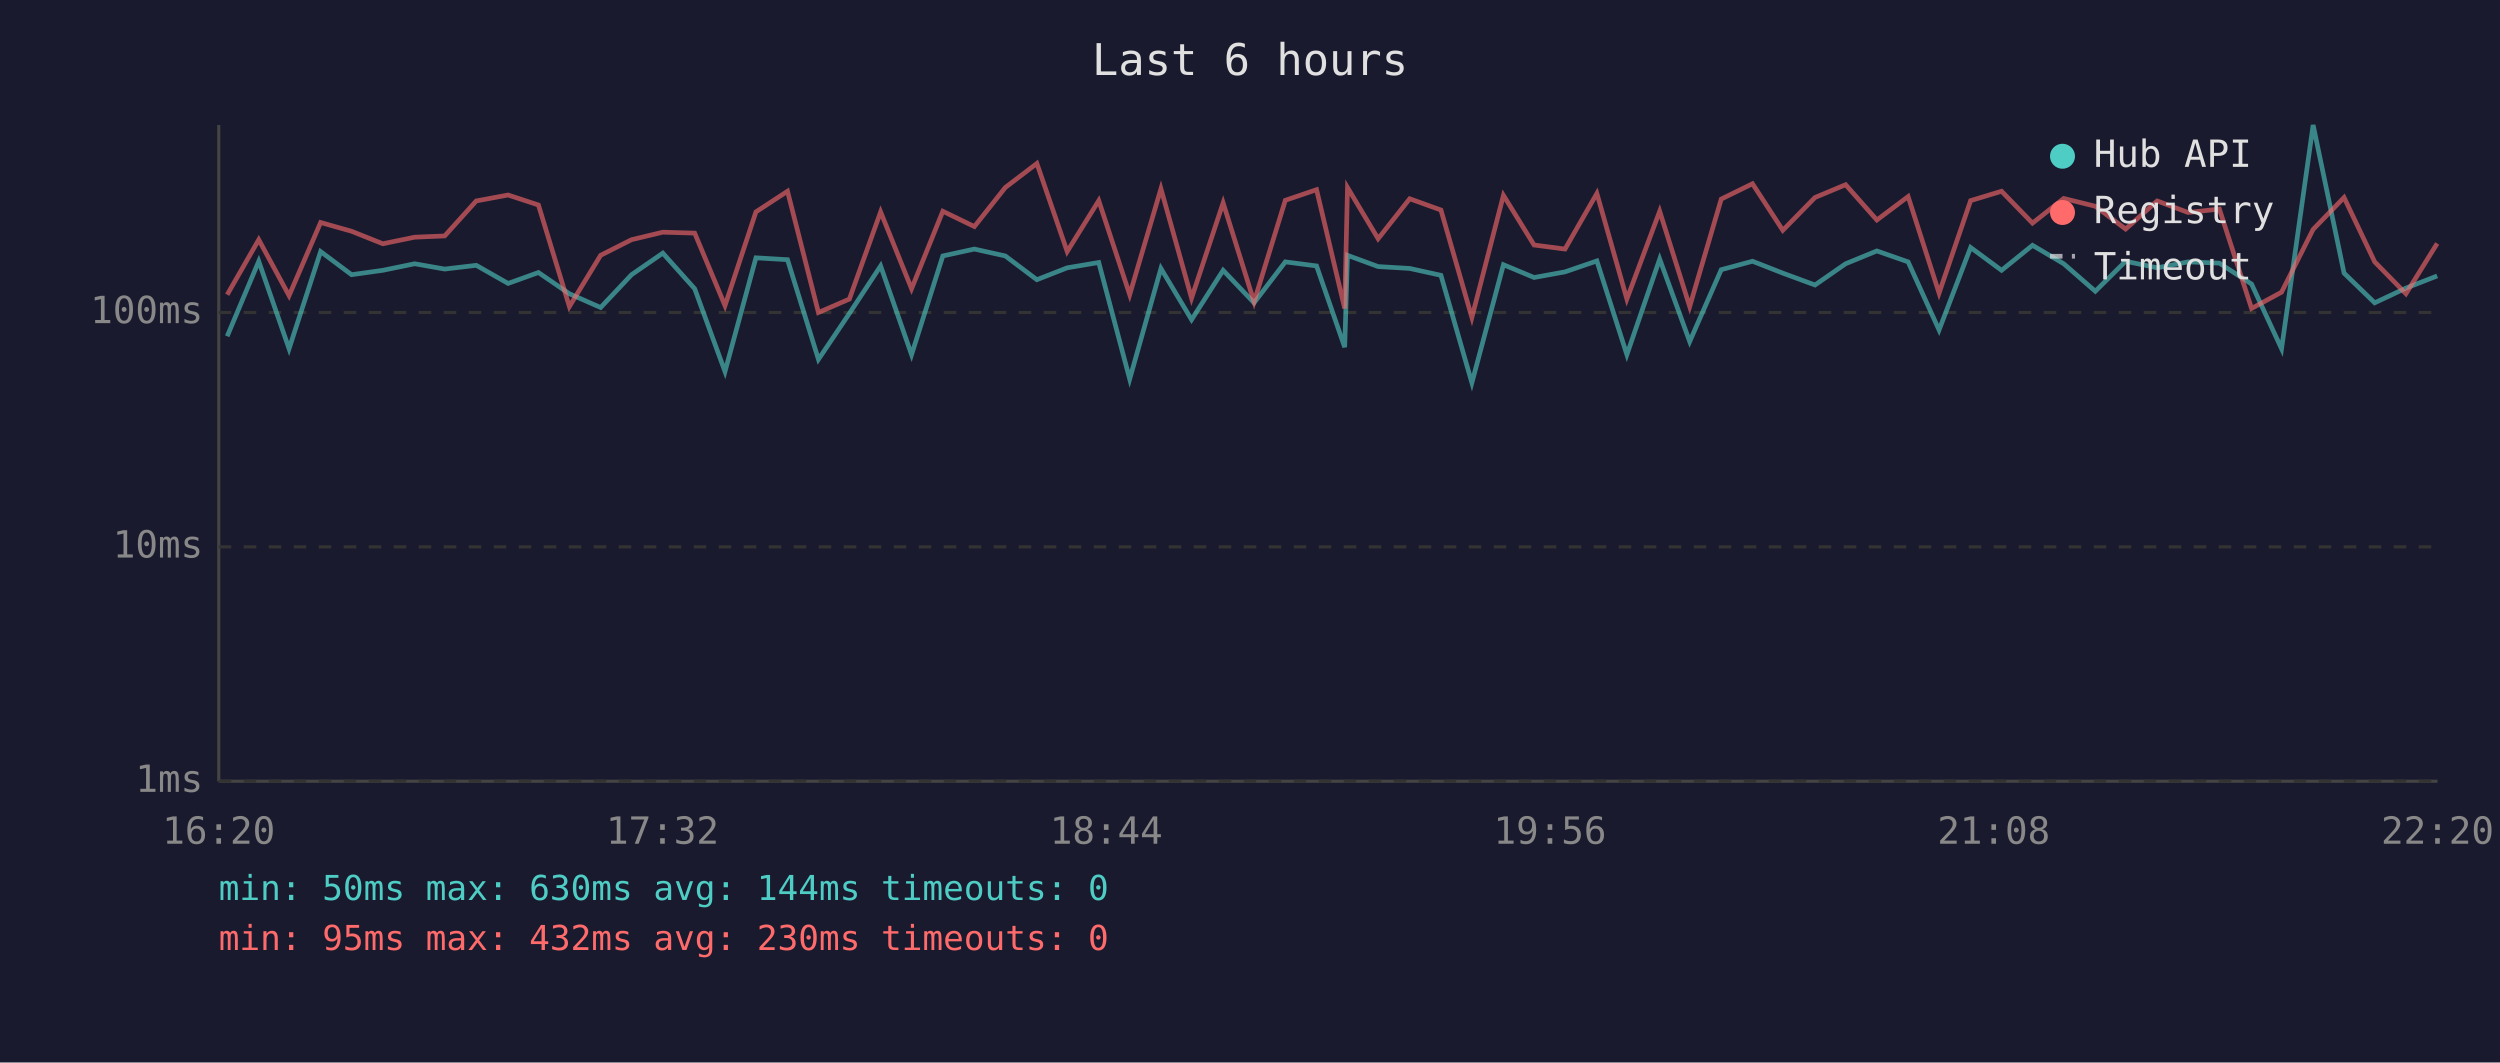
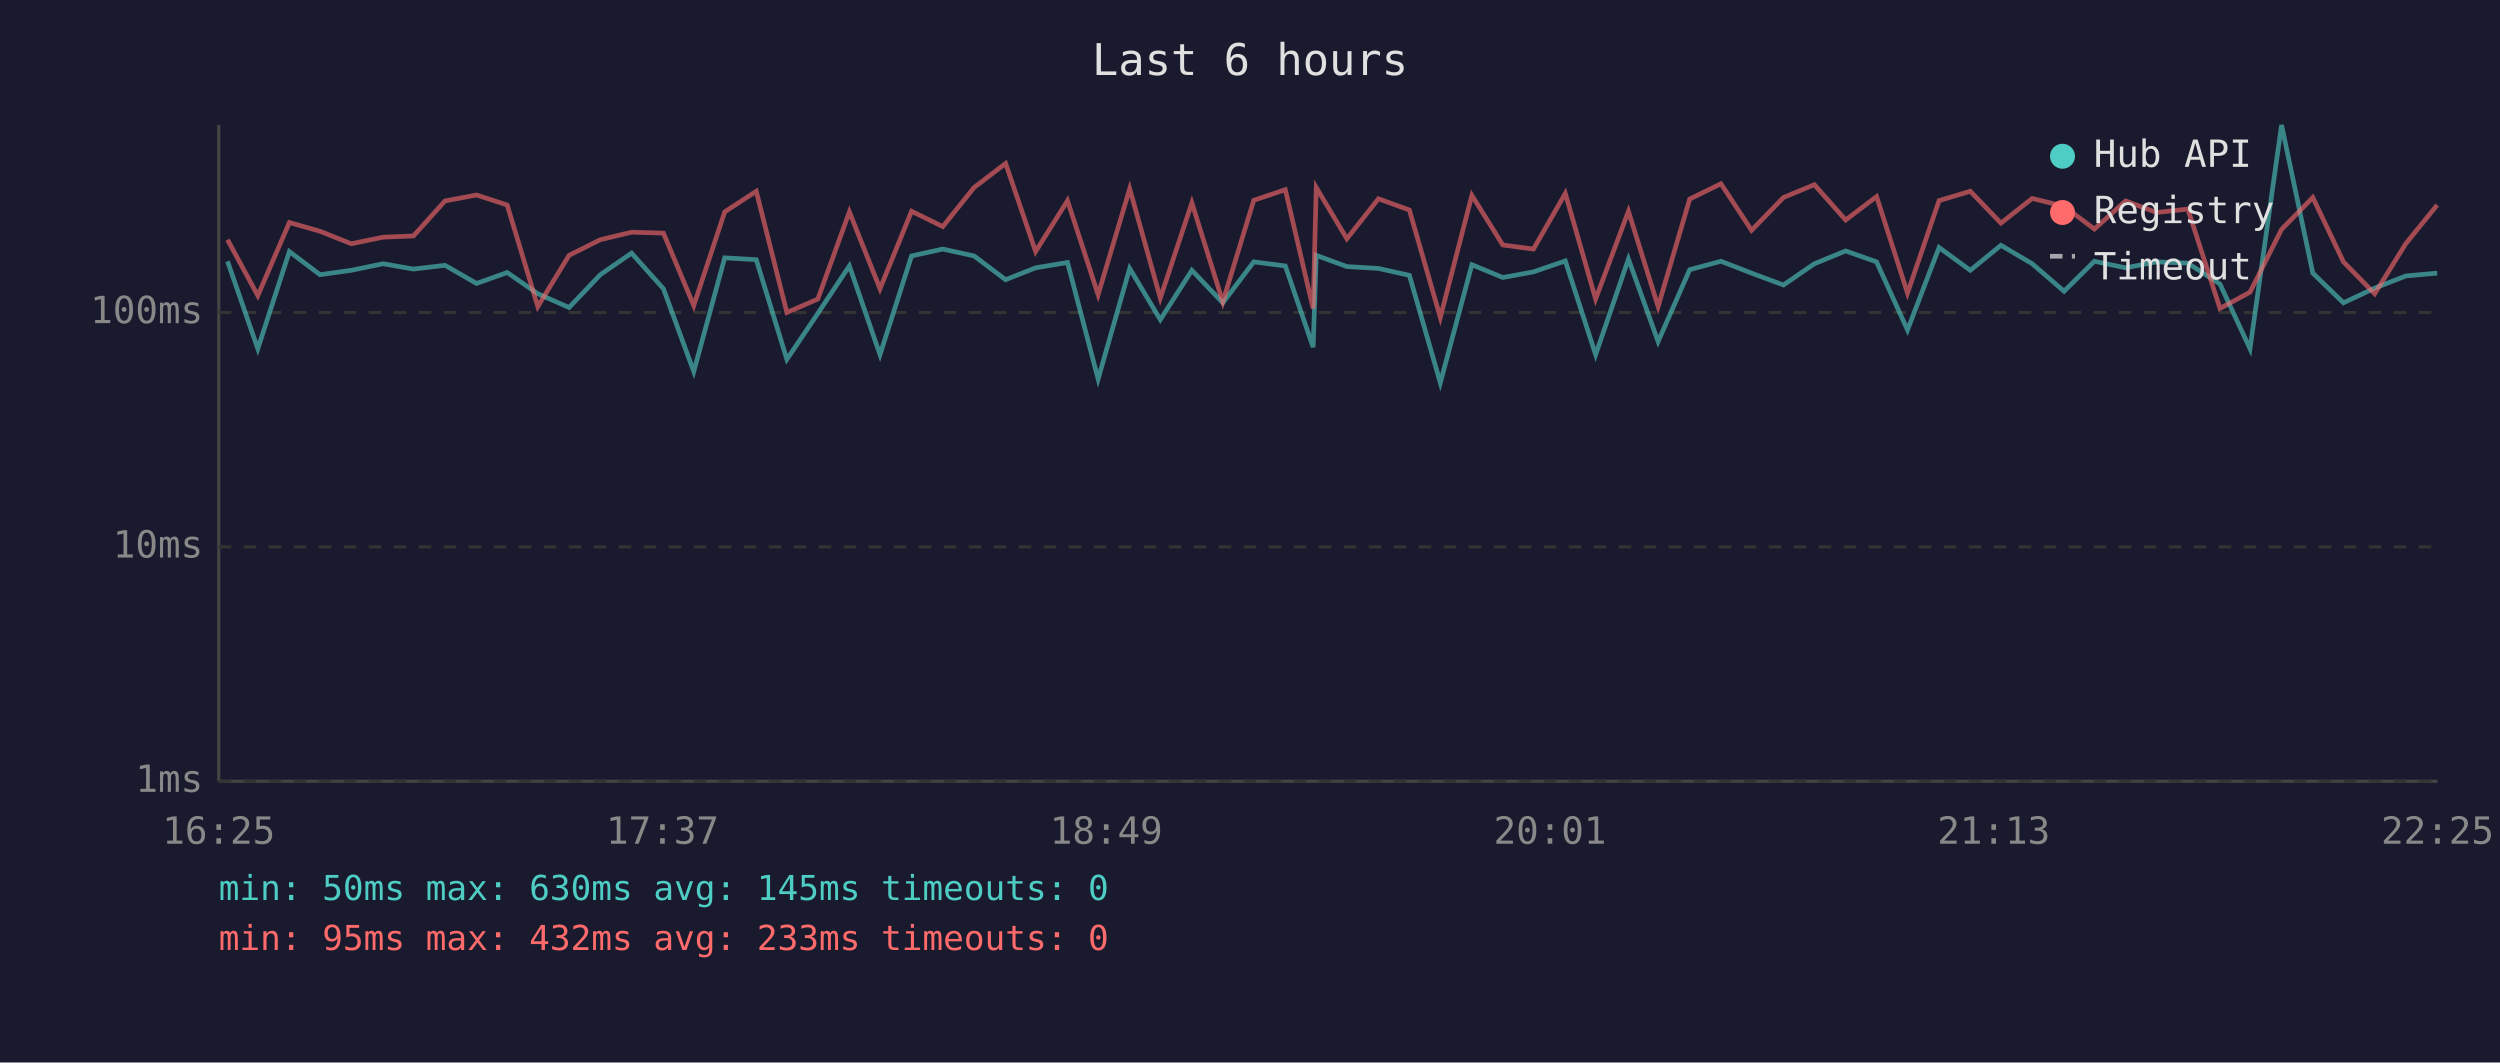
<svg xmlns="http://www.w3.org/2000/svg" viewBox="0 0 800 340" font-family="monospace" font-size="12">
  <rect width="800" height="340" fill="#1a1a2e" />
  <text x="400" y="24" fill="#e0e0e0" font-size="14" text-anchor="middle">Last 6 hours</text>
  <line x1="70" y1="40" x2="70" y2="250" stroke="#444" stroke-width="1" />
  <line x1="70" y1="250" x2="780" y2="250" stroke="#444" stroke-width="1" />
  <line x1="70" y1="250" x2="780" y2="250" stroke="#333" stroke-width="1" stroke-dasharray="4" />
  <text x="65" y="250" fill="#888" text-anchor="end" dominant-baseline="middle">1ms</text>
  <line x1="70" y1="175" x2="780" y2="175" stroke="#333" stroke-width="1" stroke-dasharray="4" />
  <text x="65" y="175" fill="#888" text-anchor="end" dominant-baseline="middle">10ms</text>
  <line x1="70" y1="100" x2="780" y2="100" stroke="#333" stroke-width="1" stroke-dasharray="4" />
  <text x="65" y="100" fill="#888" text-anchor="end" dominant-baseline="middle">100ms</text>
-   <text x="70" y="270" fill="#888" text-anchor="middle">16:20</text>
-   <text x="212" y="270" fill="#888" text-anchor="middle">17:32</text>
-   <text x="354" y="270" fill="#888" text-anchor="middle">18:44</text>
-   <text x="496" y="270" fill="#888" text-anchor="middle">19:56</text>
-   <text x="638" y="270" fill="#888" text-anchor="middle">21:08</text>
-   <text x="780" y="270" fill="#888" text-anchor="middle">22:20</text>
-   <polyline points="72.7,107.6 82.8,83.6 92.5,111.6 102.6,80.5 112.5,87.9 122.5,86.5 132.7,84.4 142.3,86.1 152.4,84.9 162.6,90.7 172.3,87.2 182.2,94.0 192.2,98.4 202.1,87.9 212.1,81.0 222.3,92.4 232.0,118.9 241.9,82.5 252.0,83.1 261.9,115.0 271.8,100.3 281.8,85.1 291.7,113.5 301.7,81.9 311.8,79.7 321.7,81.9 331.8,89.5 341.5,85.7 351.6,84.0 361.5,121.3 371.5,85.9 381.3,102.3 391.4,86.5 401.3,96.9 411.3,83.8 421.3,85.1 430.3,111.1 431.2,81.7 441.0,85.3 451.1,85.9 461.1,88.1 471.0,122.5 481.1,84.7 490.9,88.8 500.8,87.0 511.0,83.5 520.6,113.5 531.1,82.9 540.7,109.3 550.8,86.3 560.8,83.6 570.5,87.4 580.8,91.2 590.6,84.4 600.6,80.3 610.6,83.8 620.5,105.6 630.6,79.2 640.5,86.5 650.4,78.5 660.4,84.4 670.5,93.2 680.2,83.6 690.3,85.7 700.2,83.8 710.2,84.2 720.5,90.9 730.1,111.6 740.2,40.0 750.1,87.4 759.9,96.9 769.9,92.2 779.9,88.3" fill="none" stroke="#4ecdc4" stroke-width="1.5" opacity="0.6" />
-   <polyline points="72.7,94.3 82.8,76.7 92.5,94.6 102.6,71.2 112.5,74.0 122.5,78.0 132.7,75.9 142.3,75.5 152.4,64.3 162.6,62.4 172.3,65.6 182.2,98.1 192.2,81.7 202.1,76.7 212.1,74.3 222.3,74.6 232.0,97.8 241.9,67.8 252.0,61.2 261.9,100.0 271.8,95.7 281.8,67.8 291.7,92.4 301.7,67.6 311.8,72.5 321.7,60.0 331.8,52.3 341.5,80.5 351.6,64.2 361.5,94.3 371.5,60.4 381.3,95.4 391.4,64.9 401.3,96.6 411.3,64.1 421.3,60.7 430.3,98.7 431.2,60.0 441.0,76.4 451.1,63.6 461.1,67.2 471.0,101.6 481.1,62.5 490.9,78.4 500.8,79.7 511.0,61.9 520.6,95.7 531.1,67.6 540.7,98.1 550.8,63.7 560.8,58.8 570.5,73.7 580.8,63.2 590.6,59.1 600.6,70.4 610.6,62.9 620.5,93.8 630.6,64.2 640.5,61.2 650.4,71.4 660.4,63.5 670.5,66.0 680.2,73.3 690.3,64.3 700.2,68.0 710.2,66.9 720.5,98.7 730.1,93.5 740.2,73.4 750.1,63.2 759.9,83.8 769.9,94.0 779.9,77.9" fill="none" stroke="#ff6b6b" stroke-width="1.5" opacity="0.6" />
+   <text x="70" y="270" fill="#888" text-anchor="middle">16:25</text>
+   <text x="212" y="270" fill="#888" text-anchor="middle">17:37</text>
+   <text x="354" y="270" fill="#888" text-anchor="middle">18:49</text>
+   <text x="496" y="270" fill="#888" text-anchor="middle">20:01</text>
+   <text x="638" y="270" fill="#888" text-anchor="middle">21:13</text>
+   <text x="780" y="270" fill="#888" text-anchor="middle">22:25</text>
+   <polyline points="72.8,83.6 82.5,111.6 92.6,80.5 102.4,87.9 112.4,86.5 122.6,84.4 132.3,86.1 142.4,84.9 152.5,90.7 162.3,87.2 172.1,94.0 182.1,98.4 192.1,87.9 202.1,81.0 212.3,92.4 222.0,118.9 231.9,82.5 242.0,83.1 251.8,115.0 261.7,100.3 271.8,85.1 281.6,113.5 291.7,81.9 301.7,79.7 311.7,81.9 321.8,89.5 331.4,85.7 341.6,84.0 351.4,121.3 361.5,85.9 371.3,102.3 381.4,86.5 391.3,96.9 401.2,83.8 411.3,85.1 420.2,111.1 421.2,81.7 431.0,85.3 441.1,85.9 451.0,88.1 460.9,122.5 471.0,84.7 480.9,88.8 490.7,87.0 500.9,83.5 510.6,113.5 521.1,82.9 530.6,109.3 540.7,86.3 550.7,83.6 560.5,87.4 570.7,91.2 580.6,84.4 590.6,80.3 600.5,83.8 610.4,105.6 620.5,79.2 630.5,86.5 640.3,78.5 650.3,84.4 660.5,93.2 670.2,83.6 680.2,85.7 690.1,83.8 700.1,84.2 710.4,90.9 720.0,111.6 730.1,40.0 740.1,87.4 749.9,96.9 759.9,92.2 769.9,88.3 779.9,87.4" fill="none" stroke="#4ecdc4" stroke-width="1.5" opacity="0.6" />
+   <polyline points="72.8,76.7 82.5,94.6 92.6,71.2 102.4,74.0 112.4,78.0 122.6,75.9 132.3,75.5 142.4,64.3 152.5,62.4 162.3,65.6 172.1,98.1 182.1,81.7 192.1,76.7 202.1,74.3 212.3,74.6 222.0,97.8 231.9,67.8 242.0,61.2 251.8,100.0 261.7,95.7 271.8,67.8 281.6,92.4 291.7,67.6 301.7,72.5 311.7,60.0 321.8,52.3 331.4,80.5 341.6,64.2 351.4,94.3 361.5,60.4 371.3,95.4 381.4,64.9 391.3,96.6 401.2,64.1 411.3,60.7 420.2,98.7 421.2,60.0 431.0,76.4 441.1,63.6 451.0,67.2 460.9,101.6 471.0,62.5 480.9,78.4 490.7,79.7 500.9,61.9 510.6,95.7 521.1,67.6 530.6,98.1 540.7,63.7 550.7,58.8 560.5,73.7 570.7,63.2 580.6,59.1 590.6,70.4 600.5,62.9 610.4,93.8 620.5,64.2 630.5,61.2 640.3,71.4 650.3,63.5 660.5,66.0 670.2,73.3 680.2,64.3 690.1,68.0 700.1,66.9 710.4,98.7 720.0,93.5 730.1,73.4 740.1,63.2 749.9,83.8 759.9,94.0 769.9,77.9 779.9,65.6" fill="none" stroke="#ff6b6b" stroke-width="1.5" opacity="0.6" />
  <circle cx="660" cy="50" r="4" fill="#4ecdc4" />
  <text x="670" y="50" fill="#e0e0e0" dominant-baseline="middle">Hub API</text>
  <circle cx="660" cy="68" r="4" fill="#ff6b6b" />
  <text x="670" y="68" fill="#e0e0e0" dominant-baseline="middle">Registry</text>
  <line x1="656" y1="82" x2="664" y2="82" stroke="#e0e0e0" stroke-width="1.5" stroke-dasharray="4,3" opacity="0.7" />
  <text x="670" y="86" fill="#e0e0e0" dominant-baseline="middle">Timeout</text>
-   <text x="70" y="288" fill="#4ecdc4" font-size="11">min: 50ms  max: 630ms  avg: 144ms  timeouts: 0</text>
-   <text x="70" y="304" fill="#ff6b6b" font-size="11">min: 95ms  max: 432ms  avg: 230ms  timeouts: 0</text>
+   <text x="70" y="288" fill="#4ecdc4" font-size="11">min: 50ms  max: 630ms  avg: 145ms  timeouts: 0</text>
+   <text x="70" y="304" fill="#ff6b6b" font-size="11">min: 95ms  max: 432ms  avg: 233ms  timeouts: 0</text>
</svg>
